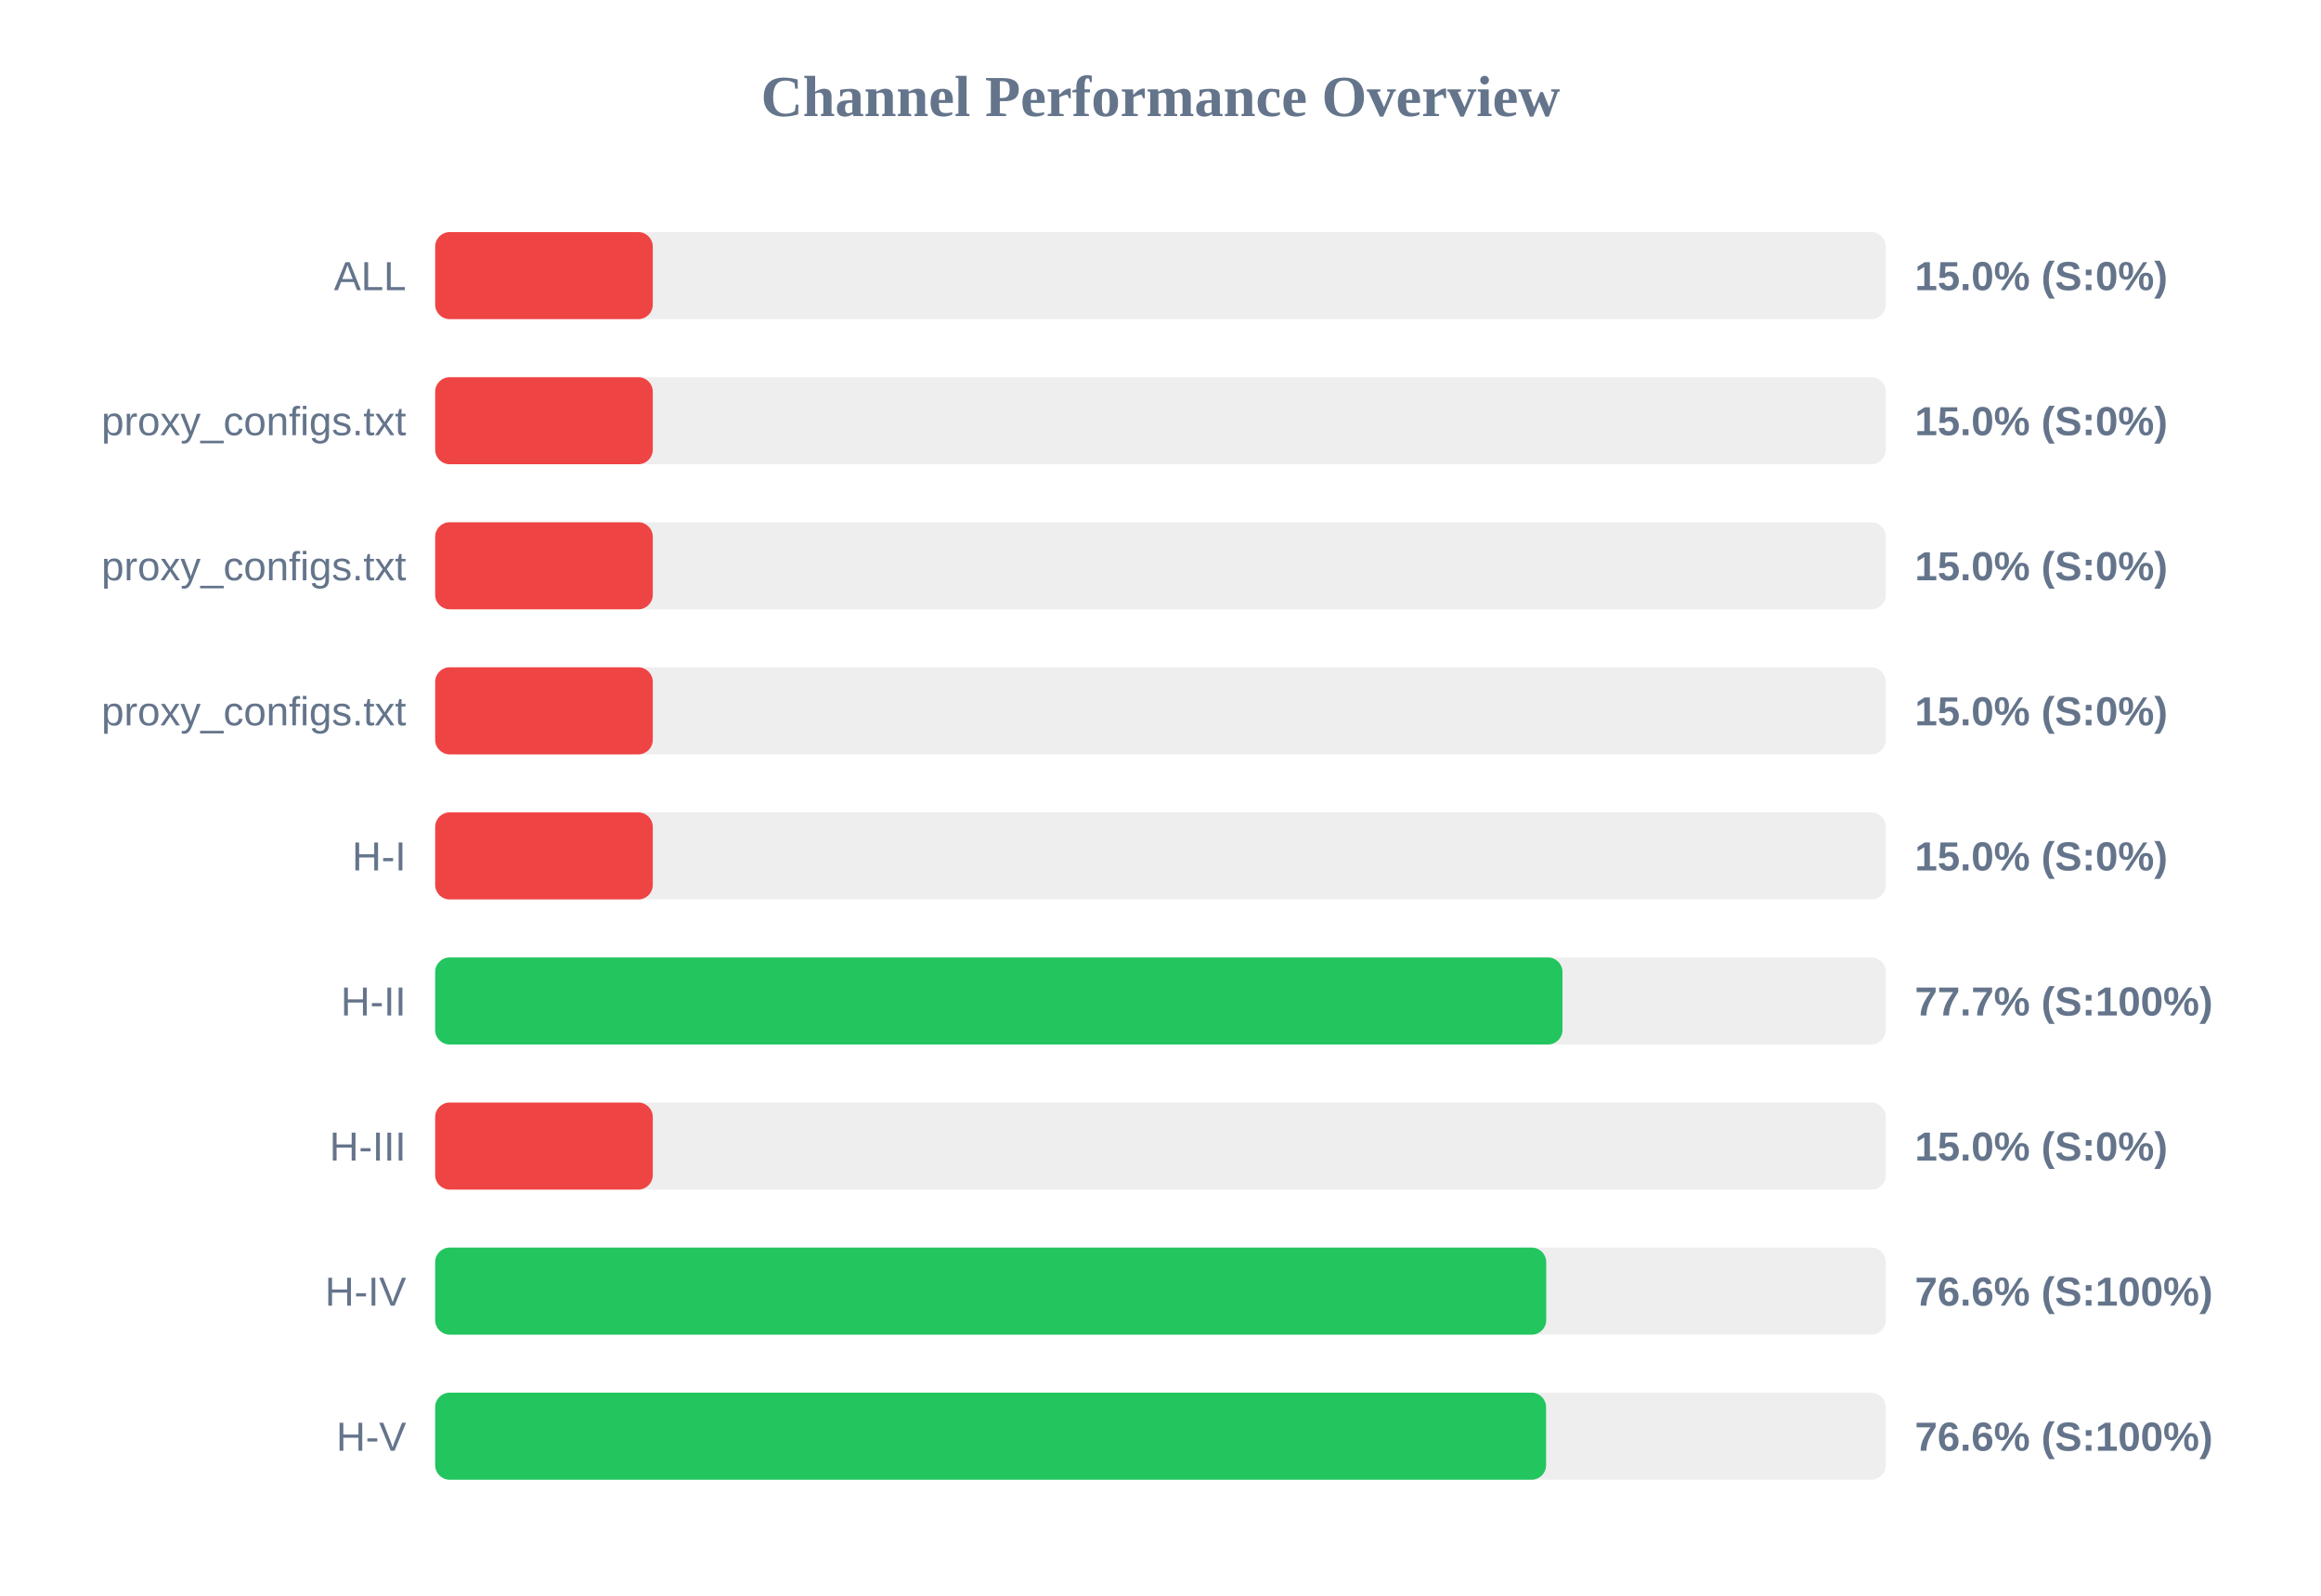
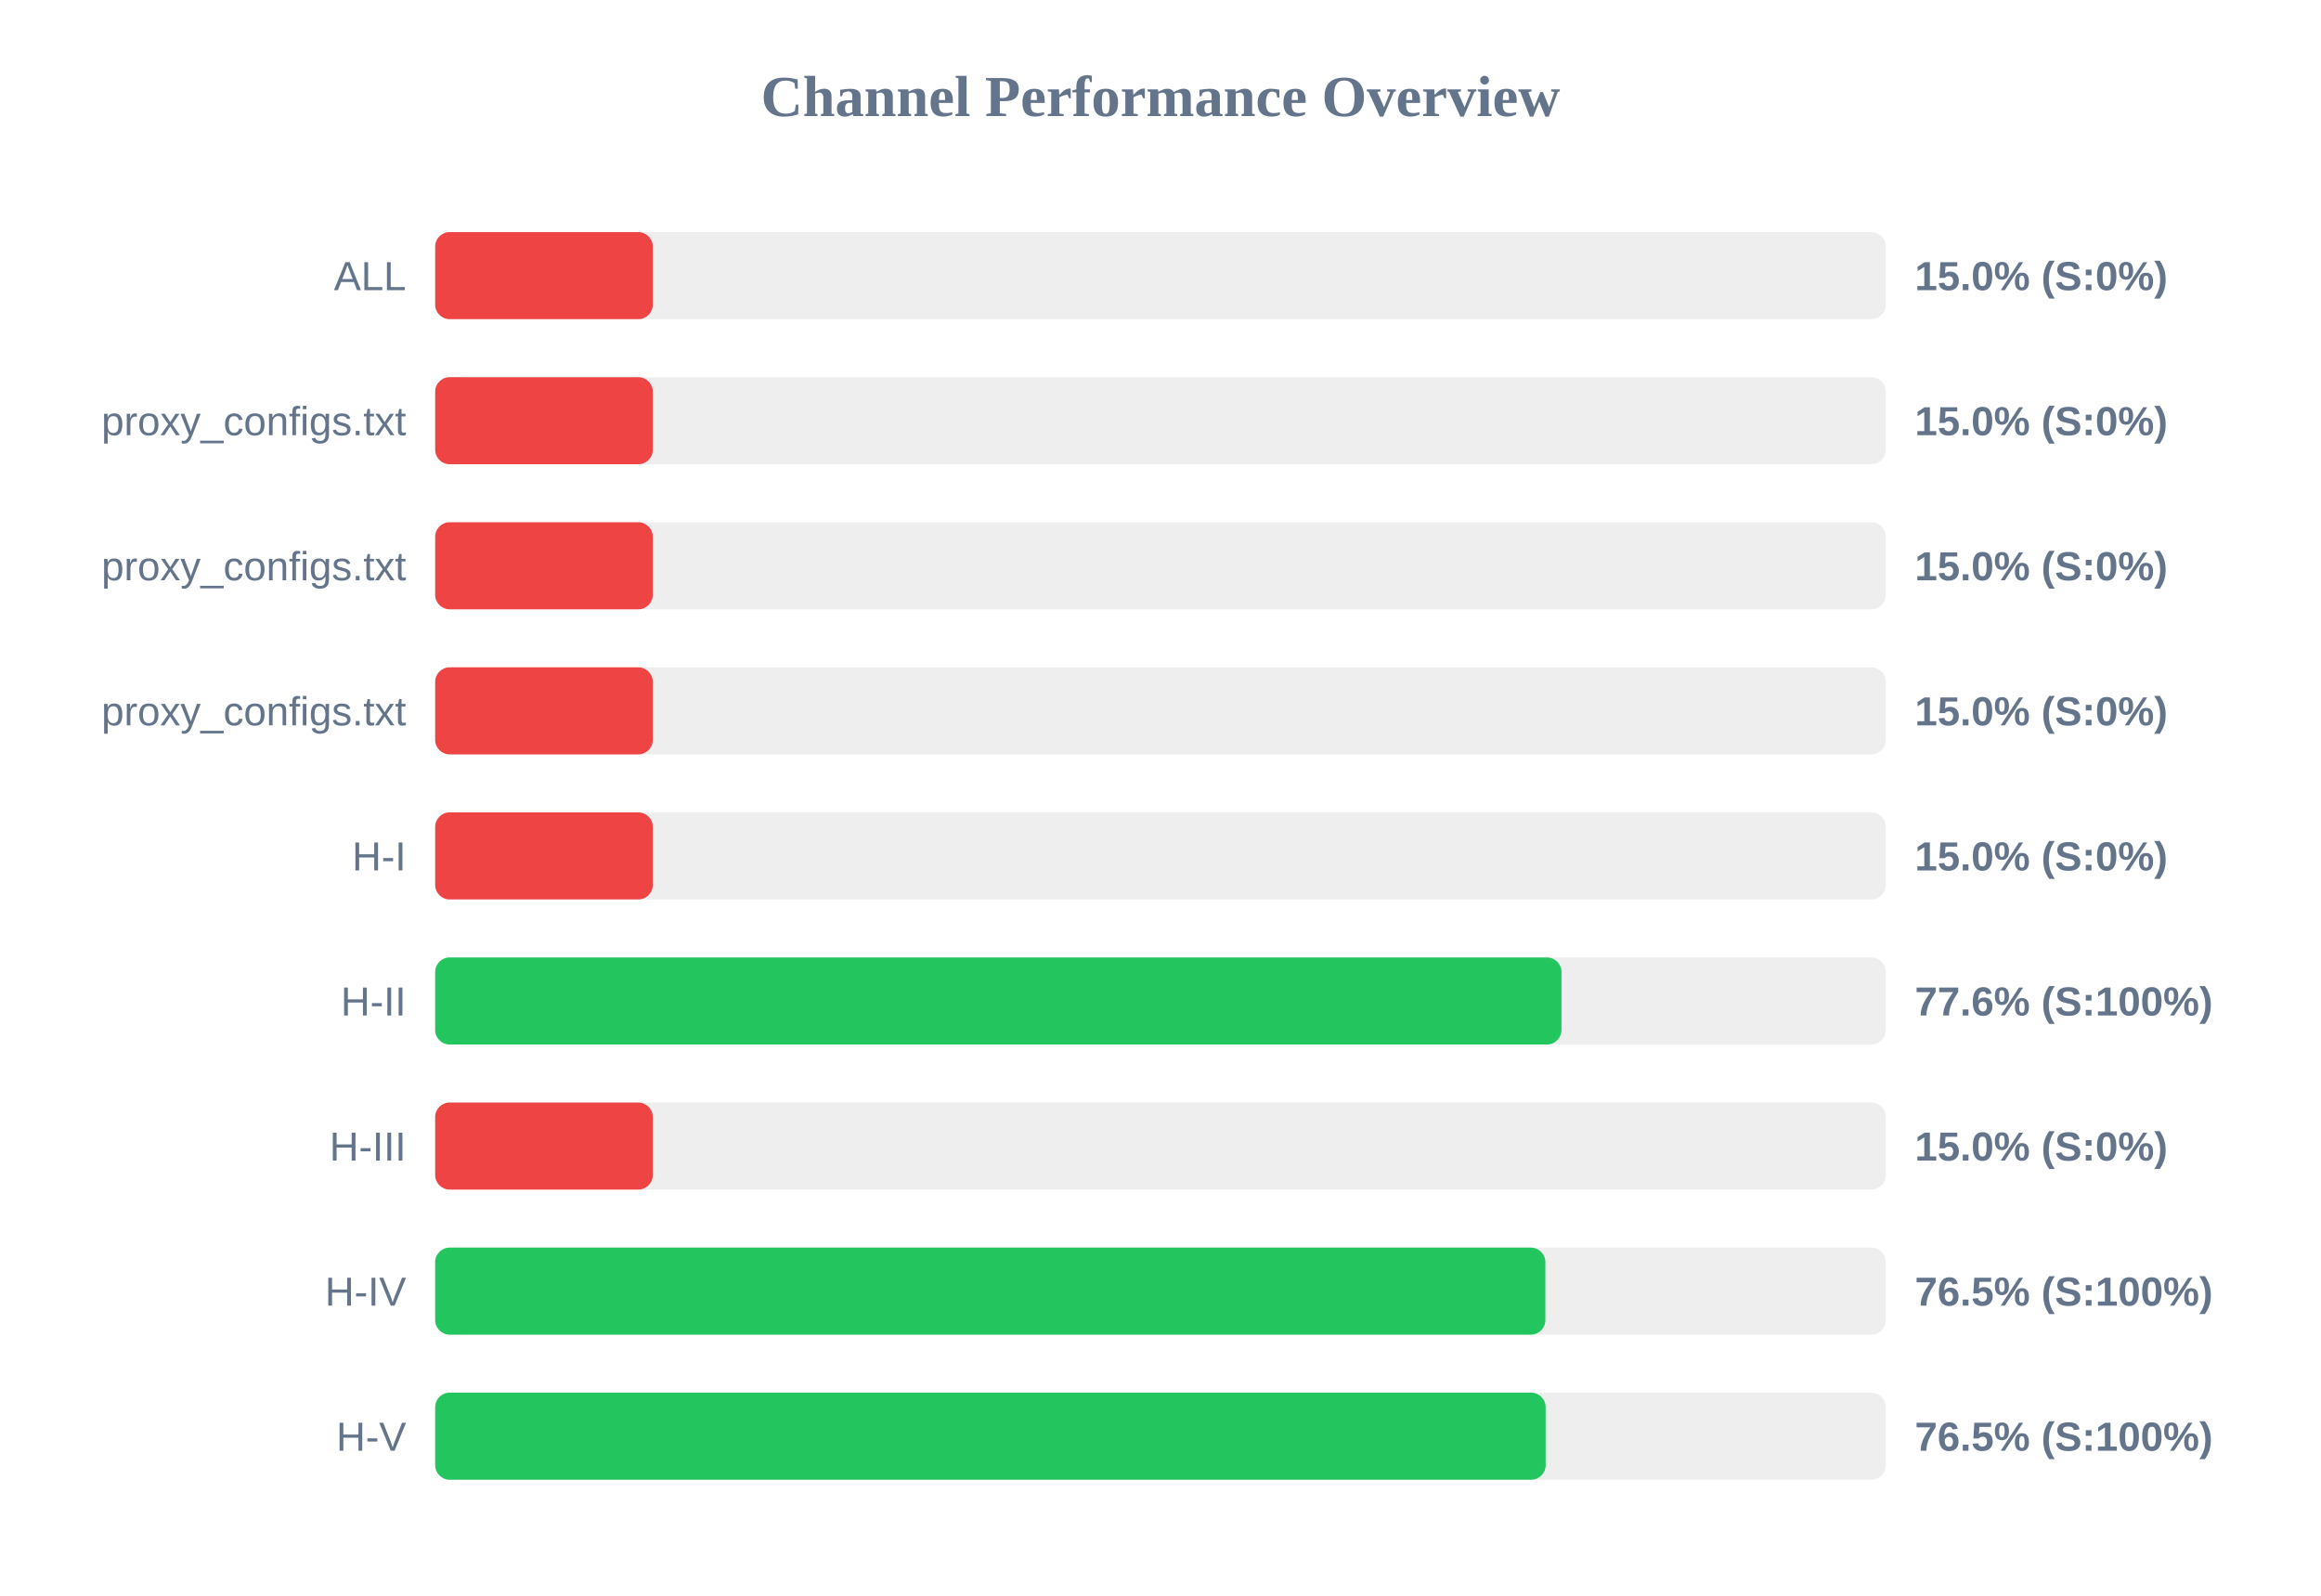
<svg xmlns="http://www.w3.org/2000/svg" width="800" height="550" version="1.1">
  <style>
        .row { font: 14px Arial; fill: #64748b; }
        .score { font: bold 14px Arial; fill: #64748b; }
    </style>
  <text x="400" y="40" text-anchor="middle" font-size="20px" font-weight="bold" fill="#64748b">Channel Performance Overview</text>
  <rect x="150" y="80" width="500" height="30" fill="#eee" rx="5" />
  <rect x="150" y="80" width="75.0" height="30" fill="#ef4444" rx="5" />
  <text x="140" y="100" text-anchor="end" class="row">ALL</text>
  <text x="660" y="100" text-anchor="start" class="score">15.0% (S:0%)</text>
  <rect x="150" y="130" width="500" height="30" fill="#eee" rx="5" />
  <rect x="150" y="130" width="75.0" height="30" fill="#ef4444" rx="5" />
  <text x="140" y="150" text-anchor="end" class="row">proxy_configs.txt</text>
  <text x="660" y="150" text-anchor="start" class="score">15.0% (S:0%)</text>
  <rect x="150" y="180" width="500" height="30" fill="#eee" rx="5" />
  <rect x="150" y="180" width="75.0" height="30" fill="#ef4444" rx="5" />
  <text x="140" y="200" text-anchor="end" class="row">proxy_configs.txt</text>
  <text x="660" y="200" text-anchor="start" class="score">15.0% (S:0%)</text>
  <rect x="150" y="230" width="500" height="30" fill="#eee" rx="5" />
  <rect x="150" y="230" width="75.0" height="30" fill="#ef4444" rx="5" />
  <text x="140" y="250" text-anchor="end" class="row">proxy_configs.txt</text>
  <text x="660" y="250" text-anchor="start" class="score">15.0% (S:0%)</text>
  <rect x="150" y="280" width="500" height="30" fill="#eee" rx="5" />
  <rect x="150" y="280" width="75.0" height="30" fill="#ef4444" rx="5" />
  <text x="140" y="300" text-anchor="end" class="row">H-I</text>
  <text x="660" y="300" text-anchor="start" class="score">15.0% (S:0%)</text>
  <rect x="150" y="330" width="500" height="30" fill="#eee" rx="5" />
-   <rect x="150" y="330" width="388.55" height="30" fill="#22c55e" rx="5" />
+   <rect x="150" y="330" width="388.2" height="30" fill="#22c55e" rx="5" />
  <text x="140" y="350" text-anchor="end" class="row">H-II</text>
-   <text x="660" y="350" text-anchor="start" class="score">77.7% (S:100%)</text>
+   <text x="660" y="350" text-anchor="start" class="score">77.6% (S:100%)</text>
  <rect x="150" y="380" width="500" height="30" fill="#eee" rx="5" />
  <rect x="150" y="380" width="75.0" height="30" fill="#ef4444" rx="5" />
  <text x="140" y="400" text-anchor="end" class="row">H-III</text>
  <text x="660" y="400" text-anchor="start" class="score">15.0% (S:0%)</text>
  <rect x="150" y="430" width="500" height="30" fill="#eee" rx="5" />
-   <rect x="150" y="430" width="382.95" height="30" fill="#22c55e" rx="5" />
+   <rect x="150" y="430" width="382.65" height="30" fill="#22c55e" rx="5" />
  <text x="140" y="450" text-anchor="end" class="row">H-IV</text>
-   <text x="660" y="450" text-anchor="start" class="score">76.6% (S:100%)</text>
+   <text x="660" y="450" text-anchor="start" class="score">76.5% (S:100%)</text>
  <rect x="150" y="480" width="500" height="30" fill="#eee" rx="5" />
-   <rect x="150" y="480" width="382.9" height="30" fill="#22c55e" rx="5" />
+   <rect x="150" y="480" width="382.75" height="30" fill="#22c55e" rx="5" />
  <text x="140" y="500" text-anchor="end" class="row">H-V</text>
-   <text x="660" y="500" text-anchor="start" class="score">76.6% (S:100%)</text>
+   <text x="660" y="500" text-anchor="start" class="score">76.5% (S:100%)</text>
</svg>
